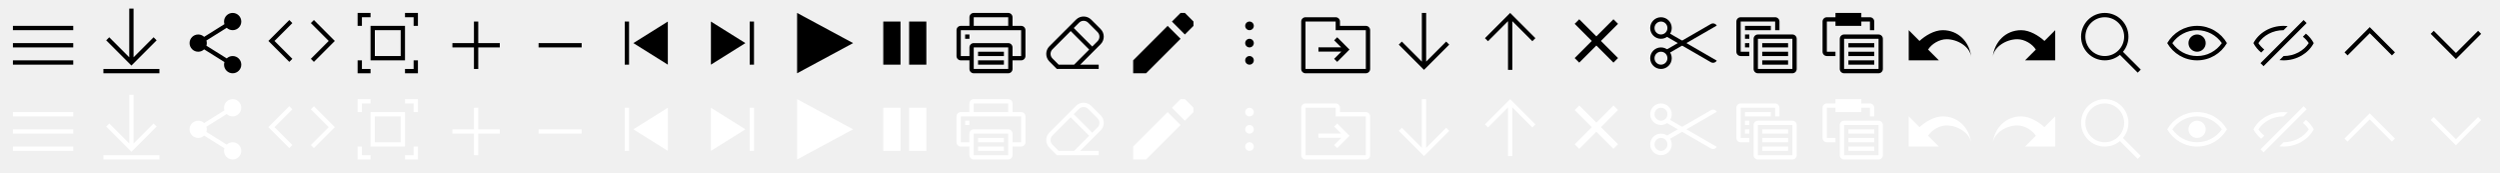
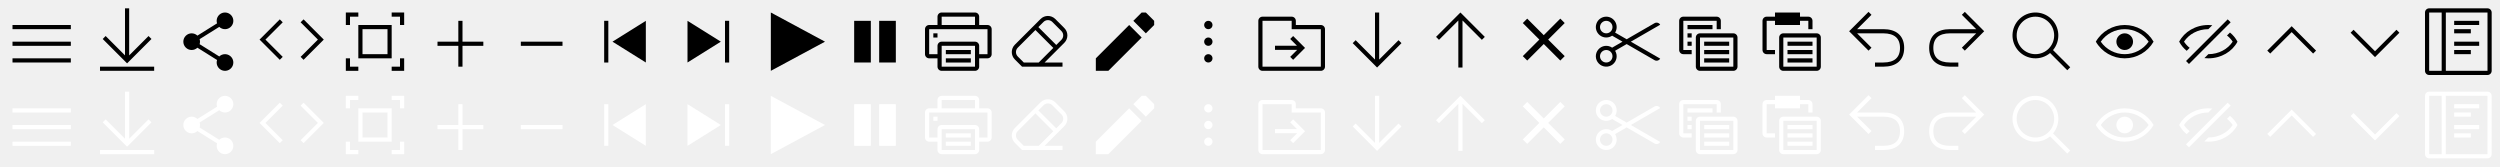
- <svg xmlns="http://www.w3.org/2000/svg" width="580" height="40" viewBox="0 0 580 40" fill="none">
-   <g id="icon-menu-sprite Embedded Viewer">
-     <g id="view-settings">
-       <path id="Vector" d="M17 26H3V27H17V26Z" fill="white" />
-       <path id="Vector_2" d="M17 30H3V31H17V30Z" fill="white" />
-       <path id="Vector_3" d="M17 34H3V35H17V34Z" fill="white" />
-     </g>
-     <g id="download">
-       <path id="Union" fill-rule="evenodd" clip-rule="evenodd" d="M31 22H30V33.293L25.354 28.646L24.646 29.354L30.146 34.854L30.5 35.207L30.854 34.854L36.354 29.354L35.647 28.646L31 33.293V22Z" fill="white" />
-       <rect id="Rectangle 88" x="24" y="36" width="13" height="1" fill="white" />
-     </g>
-     <g id="share">
-       <path id="share_2" d="M56 25C56 26.105 55.105 27 54 27C53.466 27 52.981 26.791 52.623 26.45L47.908 29.397C47.968 29.587 48 29.79 48 30C48 30.21 47.968 30.413 47.908 30.603L52.623 33.55C52.981 33.209 53.466 33 54 33C55.105 33 56 33.895 56 35C56 36.105 55.105 37 54 37C52.895 37 52 36.105 52 35C52 34.79 52.032 34.587 52.092 34.397L47.377 31.45C47.019 31.791 46.534 32 46 32C44.895 32 44 31.105 44 30C44 28.895 44.895 28 46 28C46.534 28 47.019 28.209 47.377 28.55L52.092 25.603C52.032 25.413 52 25.21 52 25C52 23.895 52.895 23 54 23C55.105 23 56 23.895 56 25Z" fill="white" />
-     </g>
-     <g id="embed ">
-       <g id="embed _2">
-         <path d="M67.854 25.354L67.147 24.646L62.293 29.5L67.147 34.354L67.854 33.647L63.707 29.5L67.854 25.354Z" fill="white" />
-         <path d="M72.147 25.354L72.854 24.646L77.707 29.5L72.854 34.354L72.147 33.647L76.293 29.5L72.147 25.354Z" fill="white" />
-       </g>
-     </g>
-     <g id="full-screen">
-       <path id="Rectangle 81 (Stroke)" fill-rule="evenodd" clip-rule="evenodd" d="M93 27H87V33H93V27ZM86 26V34H94V26H86Z" fill="white" />
-       <path id="Subtract" fill-rule="evenodd" clip-rule="evenodd" d="M86 23H83V26H84V24H86V23Z" fill="white" />
-       <path id="Subtract_2" fill-rule="evenodd" clip-rule="evenodd" d="M97 26L97 23L94 23L94 24L96 24L96 26L97 26Z" fill="white" />
-       <path id="Subtract_3" fill-rule="evenodd" clip-rule="evenodd" d="M94 37L97 37L97 34L96 34L96 36L94 36L94 37Z" fill="white" />
-       <path id="Subtract_4" fill-rule="evenodd" clip-rule="evenodd" d="M83 34L83 37L86 37L86 36L84 36L84 34L83 34Z" fill="white" />
-     </g>
-     <g id="zoom-in">
-       <path id="Union_2" fill-rule="evenodd" clip-rule="evenodd" d="M111 25H110V30H105V31H110V36H111V31H116V30H111V25Z" fill="white" />
-     </g>
-     <g id="zoom-out">
-       <rect id="Rectangle 44.8" x="135" y="30" width="1" height="10" transform="rotate(90 135 30)" fill="white" />
-     </g>
-     <g id="scroll-to-first-sheet">
-       <path id="Vector 13 (Stroke)" fill-rule="evenodd" clip-rule="evenodd" d="M155 25L147 30L155 35V25Z" fill="white" />
-       <path id="Rectangle 225" d="M145 25H146V35H145V25Z" fill="white" />
-     </g>
-     <g id="scroll-to-last-sheet">
-       <path id="Vector 13 (Stroke)_2" fill-rule="evenodd" clip-rule="evenodd" d="M165 35L173 30L165 25V35Z" fill="white" />
-       <path id="Rectangle 225 (Stroke)" fill-rule="evenodd" clip-rule="evenodd" d="M174 35H175V25H174V35Z" fill="white" />
-     </g>
-     <g id="play">
-       <path id="Vector 8 (Stroke)" fill-rule="evenodd" clip-rule="evenodd" d="M185 23L198 30L185 37V23Z" fill="white" />
-     </g>
-     <g id="pause">
-       <path id="Rectangle 81 (Stroke)_2" fill-rule="evenodd" clip-rule="evenodd" d="M205 25V35H209V25H205Z" fill="white" />
-       <path id="Rectangle 81.1 (Stroke)" fill-rule="evenodd" clip-rule="evenodd" d="M211 25V35H215V25H211Z" fill="white" />
-     </g>
-     <g id=" print">
-       <path id="Union_3" fill-rule="evenodd" clip-rule="evenodd" d="M226 24H234V26H226V24ZM225 26V24C225 23.448 225.448 23 226 23H234C234.552 23 235 23.448 235 24V26H237C237.552 26 238 26.448 238 27V33C238 33.552 237.552 34 237 34H235V36C235 36.552 234.552 37 234 37H226C225.448 37 225 36.552 225 36V34H223C222.448 34 222 33.552 222 33V27C222 26.448 222.448 26 223 26H225ZM225 33V31C225 30.448 225.448 30 226 30H234C234.552 30 235 30.448 235 31V33H237V27H234H226H223V33H225ZM225 28H224V29H225V28ZM234 31H226V36H234V31ZM227 32H233V33H227V32ZM233 34H227V35H233V34Z" fill="white" />
-     </g>
-     <g id="clear-style">
-       <path id="Union_4" fill-rule="evenodd" clip-rule="evenodd" d="M253.268 24.561C252.291 23.584 250.708 23.584 249.732 24.561L243.561 30.732C242.584 31.709 242.584 33.292 243.561 34.268L245.146 35.854L245.293 36L245.5 36H249.5L249.707 36L255 36V35H250.707L255.439 30.268C256.416 29.292 256.416 27.709 255.439 26.732L253.268 24.561ZM249.293 35L252.793 31.5L248.5 27.207L244.268 31.439C243.682 32.025 243.682 32.975 244.268 33.561L245.707 35L249.293 35ZM249.207 26.5L253.5 30.793L254.732 29.561C255.318 28.975 255.318 28.025 254.732 27.439L252.561 25.268C251.975 24.682 251.025 24.682 250.439 25.268L249.207 26.5Z" fill="white" />
-     </g>
-     <g id="view-settings_2">
-       <path id="Vector_4" d="M17 6H3V7H17V6Z" fill="black" />
-       <path id="Vector_5" d="M17 10H3V11H17V10Z" fill="black" />
-       <path id="Vector_6" d="M17 14H3V15H17V14Z" fill="black" />
-     </g>
-     <g id="download_2">
-       <path id="Union_5" fill-rule="evenodd" clip-rule="evenodd" d="M31 2H30V13.293L25.354 8.646L24.646 9.354L30.146 14.854L30.5 15.207L30.854 14.854L36.354 9.354L35.647 8.646L31 13.293V2Z" fill="black" />
-       <rect id="Rectangle 88_2" x="24" y="16" width="13" height="1" fill="black" />
-     </g>
-     <g id="share_3">
-       <path id="share_4" d="M56 5C56 6.105 55.105 7 54 7C53.466 7 52.981 6.791 52.623 6.45L47.908 9.397C47.968 9.588 48 9.79 48 10C48 10.21 47.968 10.412 47.908 10.603L52.623 13.55C52.981 13.209 53.466 13 54 13C55.105 13 56 13.895 56 15C56 16.105 55.105 17 54 17C52.895 17 52 16.105 52 15C52 14.79 52.032 14.588 52.092 14.397L47.377 11.45C47.019 11.791 46.534 12 46 12C44.895 12 44 11.105 44 10C44 8.895 44.895 8 46 8C46.534 8 47.019 8.209 47.377 8.55L52.092 5.603C52.032 5.412 52 5.21 52 5C52 3.895 52.895 3 54 3C55.105 3 56 3.895 56 5Z" fill="black" />
-     </g>
-     <g id="embed _3">
-       <g id="embed _4">
-         <path d="M67.854 5.354L67.147 4.646L62.293 9.5L67.147 14.354L67.854 13.646L63.707 9.5L67.854 5.354Z" fill="black" />
-         <path d="M72.147 5.354L72.854 4.646L77.707 9.5L72.854 14.354L72.147 13.646L76.293 9.5L72.147 5.354Z" fill="black" />
-       </g>
-     </g>
-     <g id="full-screen_2">
-       <path id="Rectangle 81 (Stroke)_3" fill-rule="evenodd" clip-rule="evenodd" d="M93 7H87V13H93V7ZM86 6V14H94V6H86Z" fill="black" />
-       <path id="Subtract_5" fill-rule="evenodd" clip-rule="evenodd" d="M86 3H83V6H84V4H86V3Z" fill="black" />
-       <path id="Subtract_6" fill-rule="evenodd" clip-rule="evenodd" d="M97 6L97 3L94 3L94 4L96 4L96 6L97 6Z" fill="black" />
-       <path id="Subtract_7" fill-rule="evenodd" clip-rule="evenodd" d="M94 17L97 17L97 14L96 14L96 16L94 16L94 17Z" fill="black" />
-       <path id="Subtract_8" fill-rule="evenodd" clip-rule="evenodd" d="M83 14L83 17L86 17L86 16L84 16L84 14L83 14Z" fill="black" />
-     </g>
-     <g id="zoom-in_2">
-       <path id="Union_6" fill-rule="evenodd" clip-rule="evenodd" d="M111 5H110V10H105V11H110V16H111V11H116V10H111V5Z" fill="black" />
-     </g>
-     <g id="zoom-out_2">
-       <rect id="Rectangle 44.8_2" x="135" y="10" width="1" height="10" transform="rotate(90 135 10)" fill="black" />
-     </g>
-     <g id="scroll-to-first-sheet_2">
-       <path id="Vector 13 (Stroke)_3" fill-rule="evenodd" clip-rule="evenodd" d="M155 5L147 10L155 15V5Z" fill="black" />
-       <path id="Rectangle 225_2" d="M145 5H146V15H145V5Z" fill="black" />
-     </g>
-     <g id="scroll-to-last-sheet_2">
-       <path id="Vector 13 (Stroke)_4" fill-rule="evenodd" clip-rule="evenodd" d="M165 15L173 10L165 5V15Z" fill="black" />
-       <path id="Rectangle 225 (Stroke)_2" fill-rule="evenodd" clip-rule="evenodd" d="M174 15H175V5H174V15Z" fill="black" />
-     </g>
-     <g id="play_2">
-       <path id="Vector 8 (Stroke)_2" fill-rule="evenodd" clip-rule="evenodd" d="M185 3L198 10L185 17V3Z" fill="black" />
-     </g>
-     <g id="pause_2">
-       <path id="Rectangle 81 (Stroke)_4" fill-rule="evenodd" clip-rule="evenodd" d="M205 5V15H209V5H205Z" fill="black" />
-       <path id="Rectangle 81.1 (Stroke)_2" fill-rule="evenodd" clip-rule="evenodd" d="M211 5V15H215V5H211Z" fill="black" />
-     </g>
-     <g id=" print_2">
-       <path id="Union_7" fill-rule="evenodd" clip-rule="evenodd" d="M226 4H234V6H226V4ZM225 6V4C225 3.448 225.448 3 226 3H234C234.552 3 235 3.448 235 4V6H237C237.552 6 238 6.448 238 7V13C238 13.552 237.552 14 237 14H235V16C235 16.552 234.552 17 234 17H226C225.448 17 225 16.552 225 16V14H223C222.448 14 222 13.552 222 13V7C222 6.448 222.448 6 223 6H225ZM225 13V11C225 10.448 225.448 10 226 10H234C234.552 10 235 10.448 235 11V13H237V7H234H226H223V13H225ZM225 8H224V9H225V8ZM234 11H226V16H234V11ZM227 12H233V13H227V12ZM233 14H227V15H233V14Z" fill="black" />
-     </g>
-     <g id="clear-style_2">
-       <path id="Union_8" fill-rule="evenodd" clip-rule="evenodd" d="M253.268 4.561C252.291 3.585 250.708 3.585 249.732 4.561L243.561 10.732C242.584 11.709 242.584 13.292 243.561 14.268L245.146 15.854L245.293 16L245.5 16H249.5L249.707 16L255 16V15H250.707L255.439 10.268C256.416 9.292 256.416 7.709 255.439 6.732L253.268 4.561ZM249.293 15L252.793 11.5L248.5 7.207L244.268 11.44C243.682 12.025 243.682 12.975 244.268 13.561L245.707 15L249.293 15ZM249.207 6.5L253.5 10.793L254.732 9.561C255.318 8.975 255.318 8.025 254.732 7.44L252.561 5.268C251.975 4.682 251.025 4.682 250.439 5.268L249.207 6.5Z" fill="black" />
-     </g>
-     <g id="edit">
-       <path id="Vector_7" d="M263 34V37H266L274 29L271 26L263 34Z" fill="white" />
-       <path id="Vector 2" d="M275 28L272 25L274 23H275L277 25V26L275 28Z" fill="white" />
-     </g>
-     <g id="more-vertical">
-       <circle id="Ellipse" cx="290" cy="26" r="1" transform="rotate(90 290 26)" fill="white" />
-       <circle id="Ellipse_2" cx="290" cy="30" r="1" transform="rotate(90 290 30)" fill="white" />
-       <circle id="Ellipse_3" cx="290" cy="34" r="1" transform="rotate(90 290 34)" fill="white" />
-     </g>
-     <g id="go-to-location">
-       <path id="Vector_8" d="M317 26H311V25C311 24.45 310.55 24 310 24H303C302.45 24 302 24.45 302 25V36C302 36.55 302.45 37 303 37H317C317.55 37 318 36.55 318 36V27C318 26.45 317.55 26 317 26ZM317 36H303V25H310V27H317V36Z" fill="white" />
-       <path id="Union_9" fill-rule="evenodd" clip-rule="evenodd" d="M309.646 33.647L310.354 34.354L313.207 31.5L310.354 28.646L309.646 29.354L311.268 30.975H306V31.975H311.318L309.646 33.647Z" fill="white" />
-     </g>
-     <g id="arrow-down">
-       <path id="Union_10" fill-rule="evenodd" clip-rule="evenodd" d="M331 23H330V34.293L325.354 29.646L324.646 30.354L330.146 35.854L330.5 36.207L330.854 35.854L336.354 30.354L335.646 29.646L331 34.293V23Z" fill="white" />
-     </g>
-     <g id="edit_2">
-       <path id="Vector_9" d="M263 14V17H266L274 9L271 6L263 14Z" fill="black" />
-       <path id="Vector 2_2" d="M275 8L272 5L274 3H275L277 5V6L275 8Z" fill="black" />
-     </g>
-     <g id="more-vertical_2">
-       <circle id="Ellipse_4" cx="290" cy="6" r="1" transform="rotate(90 290 6)" fill="black" />
-       <circle id="Ellipse_5" cx="290" cy="10" r="1" transform="rotate(90 290 10)" fill="black" />
-       <circle id="Ellipse_6" cx="290" cy="14" r="1" transform="rotate(90 290 14)" fill="black" />
-     </g>
-     <g id="go-to-location_2">
-       <path id="Vector_10" d="M317 6H311V5C311 4.45 310.55 4 310 4H303C302.45 4 302 4.45 302 5V16C302 16.55 302.45 17 303 17H317C317.55 17 318 16.55 318 16V7C318 6.45 317.55 6 317 6ZM317 16H303V5H310V7H317V16Z" fill="black" />
-       <path id="Union_11" fill-rule="evenodd" clip-rule="evenodd" d="M309.646 13.646L310.354 14.354L313.207 11.5L310.354 8.646L309.646 9.354L311.268 10.975H306V11.975H311.318L309.646 13.646Z" fill="black" />
-     </g>
-     <g id="arrow-down_2">
-       <path id="Union_12" fill-rule="evenodd" clip-rule="evenodd" d="M331 3H330V14.293L325.354 9.646L324.646 10.354L330.146 15.854L330.5 16.207L330.854 15.854L336.354 10.354L335.646 9.646L331 14.293V3Z" fill="black" />
-     </g>
-     <g id="arrow-up">
-       <path id="Union_13" fill-rule="evenodd" clip-rule="evenodd" d="M350 36.207L351 36.207L351 24.914L355.646 29.561L356.354 28.854L350.854 23.354L350.5 23L350.146 23.354L344.646 28.854L345.354 29.561L350 24.914L350 36.207Z" fill="white" />
-     </g>
-     <g id="arrow-up_2">
-       <path id="Union_14" fill-rule="evenodd" clip-rule="evenodd" d="M350 16.207L351 16.207L351 4.914L355.646 9.561L356.354 8.853L350.854 3.353L350.5 3L350.146 3.353L344.646 8.853L345.354 9.561L350 4.914L350 16.207Z" fill="black" />
-     </g>
-     <g id="close">
-       <path id="Vector 73" d="M366 25L375 34M375 25L366 34" stroke="white" stroke-width="1.5" />
-     </g>
-     <g id="close_2">
-       <path id="Vector 73_2" d="M366 5L375 14M375 5L366 14" stroke="black" stroke-width="1.5" />
-     </g>
-     <g id="сut">
-       <circle id="Ellipse 103" cx="385.5" cy="13.5" r="2" stroke="black" />
-       <circle id="Ellipse 104" cx="385.5" cy="6.5" r="2" stroke="black" />
-       <path id="Rectangle 1552" d="M387.188 7.567L398.446 14.067V14.067C398.17 14.545 397.559 14.709 397.08 14.433L386.688 8.433L387.188 7.567Z" fill="black" />
-       <path id="Rectangle 1553" d="M386.688 11.567L397.08 5.567C397.558 5.291 398.17 5.455 398.446 5.933V5.933L387.188 12.433L386.688 11.567Z" fill="black" />
-     </g>
-     <g id="сut_2">
-       <circle id="Ellipse 103_2" cx="385.5" cy="33.5" r="2" stroke="white" />
-       <circle id="Ellipse 104_2" cx="385.5" cy="26.5" r="2" stroke="white" />
-       <path id="Rectangle 1552_2" d="M387.188 27.567L398.446 34.067V34.067C398.17 34.545 397.559 34.709 397.08 34.433L386.688 28.433L387.188 27.567Z" fill="white" />
-       <path id="Rectangle 1553_2" d="M386.688 31.567L397.08 25.567C397.558 25.291 398.17 25.455 398.446 25.933V25.933L387.188 32.433L386.688 31.567Z" fill="white" />
-     </g>
-     <g id="copy">
-       <path id="Union_27" fill-rule="evenodd" clip-rule="evenodd" d="M404 5H412V7H413V5C413 4.448 412.552 4 412 4H404C403.448 4 403 4.448 403 5V12C403 12.552 403.448 13 404 13H406V12H404V5ZM411 6H405V7H411V6ZM408 9V16H416V9H408ZM408 8C407.448 8 407 8.448 407 9V16C407 16.552 407.448 17 408 17H416C416.552 17 417 16.552 417 16V9C417 8.448 416.552 8 416 8H408ZM406 8H405V9H406V8ZM405 10H406V11H405V10ZM415 11V10H409V11H415ZM415 12V13H409V12H415ZM415 15V14H409V15H415Z" fill="black" />
-     </g>
-     <g id="copy_2">
-       <path id="Union_28" fill-rule="evenodd" clip-rule="evenodd" d="M404 25H412V27H413V25C413 24.448 412.552 24 412 24H404C403.448 24 403 24.448 403 25V32C403 32.552 403.448 33 404 33H406V32H404V25ZM411 26H405V27H411V26ZM408 29V36H416V29H408ZM408 28C407.448 28 407 28.448 407 29V36C407 36.552 407.448 37 408 37H416C416.552 37 417 36.552 417 36V29C417 28.448 416.552 28 416 28H408ZM406 28H405V29H406V28ZM405 30H406V31H405V30ZM415 31V30H409V31H415ZM415 32V33H409V32H415ZM415 35V34H409V35H415Z" fill="white" />
-     </g>
-     <g id="paste">
-       <path id="Union_29" fill-rule="evenodd" clip-rule="evenodd" d="M426 3H432V4H434C434.552 4 435 4.448 435 5V7H434V5H432V6H426V5H424V12H426V13H424C423.448 13 423 12.552 423 12V5C423 4.448 423.448 4 424 4H426V3ZM436 16V9H428V16H436ZM428 8C427.448 8 427 8.448 427 9V16C427 16.552 427.448 17 428 17H436C436.552 17 437 16.552 437 16V9C437 8.448 436.552 8 436 8H428ZM429 11V10H435V11H429ZM435 12H429V13H435V12ZM429 15V14H435V15H429Z" fill="black" />
-     </g>
-     <g id="paste_2">
-       <path id="Union_30" fill-rule="evenodd" clip-rule="evenodd" d="M426 23H432V24H434C434.552 24 435 24.448 435 25V27H434V25H432V26H426V25H424V32H426V33H424C423.448 33 423 32.552 423 32V25C423 24.448 423.448 24 424 24H426V23ZM436 36V29H428V36H436ZM428 28C427.448 28 427 28.448 427 29V36C427 36.552 427.448 37 428 37H436C436.552 37 437 36.552 437 36V29C437 28.448 436.552 28 436 28H428ZM429 31V30H435V31H429ZM435 32H429V33H435V32ZM429 35V34H435V35H429Z" fill="white" />
-     </g>
-     <g id="redo">
-       <path id="Vector" d="M469.1 7C471.1 7 473.2 8.3 474.5 9.5L477 7V14H470L472.5 11.5C471.7 10.2 469.9 9.1 468.2 9.1C465.7 9.1 462.8 10.8 462.5 13.2C462.9 9.7 465.5 7 469.1 7Z" fill="black" />
-     </g>
-     <g id="redo_2">
-       <path id="Vector_2" d="M469.1 27C471.1 27 473.2 28.3 474.5 29.5L477 27V34H470L472.5 31.5C471.7 30.2 469.9 29.1 468.2 29.1C465.7 29.1 462.8 30.8 462.5 33.2C462.9 29.7 465.5 27 469.1 27Z" fill="white" />
-     </g>
-     <g id="undo">
-       <path id="Vector_3" d="M450.9 7C448.9 7 446.8 8.3 445.5 9.5L443 7V14H450L447.5 11.5C448.3 10.2 450.1 9.1 451.8 9.1C454.3 9.1 457.2 10.8 457.5 13.2C457.1 9.7 454.5 7 450.9 7Z" fill="black" />
-     </g>
-     <g id="undo_2">
-       <path id="Vector_4" d="M450.9 27C448.9 27 446.8 28.3 445.5 29.5L443 27V34H450L447.5 31.5C448.3 30.2 450.1 29.1 451.8 29.1C454.3 29.1 457.2 30.8 457.5 33.2C457.1 29.7 454.5 27 450.9 27Z" fill="white" />
-     </g>
-     <g id="search">
-       <path id="Union_31" fill-rule="evenodd" clip-rule="evenodd" d="M493 8.5C493 10.985 490.985 13 488.5 13C486.015 13 484 10.985 484 8.5C484 6.015 486.015 4 488.5 4C490.985 4 493 6.015 493 8.5ZM492.02 12.727C491.066 13.522 489.839 14 488.5 14C485.462 14 483 11.538 483 8.5C483 5.462 485.462 3 488.5 3C491.538 3 494 5.462 494 8.5C494 9.839 493.522 11.066 492.727 12.02L496.854 16.146L496.146 16.854L492.02 12.727Z" fill="black" />
-     </g>
-     <g id="search_2">
-       <path id="Union_32" fill-rule="evenodd" clip-rule="evenodd" d="M493 28.5C493 30.985 490.985 33 488.5 33C486.015 33 484 30.985 484 28.5C484 26.015 486.015 24 488.5 24C490.985 24 493 26.015 493 28.5ZM492.02 32.727C491.066 33.522 489.839 34 488.5 34C485.462 34 483 31.538 483 28.5C483 25.462 485.462 23 488.5 23C491.538 23 494 25.462 494 28.5C494 29.839 493.522 31.066 492.727 32.02L496.854 36.147L496.146 36.854L492.02 32.727Z" fill="white" />
-     </g>
-     <g id="btn-sheet-view">
-       <path id="Union_33" fill-rule="evenodd" clip-rule="evenodd" d="M509.93 13C507.552 13 505.45 11.815 504.184 10C505.45 8.185 507.552 7 509.93 7C512.307 7 514.409 8.185 515.675 10C514.409 11.815 512.307 13 509.93 13ZM509.93 6C512.891 6 515.476 7.609 516.859 10C515.476 12.391 512.891 14 509.93 14C506.969 14 504.383 12.391 503 10C504.383 7.609 506.969 6 509.93 6ZM509.93 12C511.034 12 511.93 11.105 511.93 10C511.93 8.895 511.034 8 509.93 8C508.825 8 507.93 8.895 507.93 10C507.93 11.105 508.825 12 509.93 12Z" fill="black" />
-     </g>
-     <g id="btn-sheet-view_2">
-       <path id="Union_34" fill-rule="evenodd" clip-rule="evenodd" d="M509.93 33C507.552 33 505.45 31.815 504.184 30C505.45 28.185 507.552 27 509.93 27C512.307 27 514.409 28.185 515.675 30C514.409 31.815 512.307 33 509.93 33ZM509.93 26C512.891 26 515.476 27.609 516.859 30C515.476 32.391 512.891 34 509.93 34C506.969 34 504.383 32.391 503 30C504.383 27.609 506.969 26 509.93 26ZM509.93 32C511.034 32 511.93 31.105 511.93 30C511.93 28.895 511.034 28 509.93 28C508.825 28 507.93 28.895 507.93 30C507.93 31.105 508.825 32 509.93 32Z" fill="white" />
-     </g>
-     <g id="hide-password">
-       <path id="Subtract" fill-rule="evenodd" clip-rule="evenodd" d="M530.948 6.052C530.638 6.018 530.321 6 530 6C526.91 6 524.243 7.635 523 10C523.439 10.836 524.056 11.58 524.807 12.194L525.518 11.482C524.979 11.055 524.519 10.554 524.158 10C525.311 8.231 527.473 7 530 7C530 7 530 7 530 7L530.948 6.052ZM530 13C532.527 13 534.689 11.769 535.842 10C535.481 9.446 535.021 8.945 534.482 8.518L535.194 7.807C535.944 8.42 536.561 9.165 537 10C535.757 12.365 533.09 14 530 14C529.679 14 529.363 13.982 529.052 13.948L530 13Z" fill="black" />
-       <path id="Vector 169" d="M525 15L535 5" stroke="black" />
-     </g>
-     <g id="hide-password_2">
-       <path id="Subtract_2" fill-rule="evenodd" clip-rule="evenodd" d="M530.948 26.052C530.638 26.018 530.321 26 530 26C526.91 26 524.243 27.635 523 30C523.439 30.836 524.056 31.58 524.807 32.194L525.518 31.482C524.979 31.055 524.519 30.554 524.158 30C525.311 28.231 527.473 27 530 27C530 27 530 27 530 27L530.948 26.052ZM530 33C532.527 33 534.689 31.769 535.842 30C535.481 29.446 535.021 28.945 534.482 28.518L535.194 27.807C535.944 28.42 536.561 29.165 537 30C535.757 32.365 533.09 34 530 34C529.679 34 529.363 33.982 529.052 33.948L530 33Z" fill="white" />
-       <path id="Vector 169_2" d="M525 35L535 25" stroke="white" />
-     </g>
-     <g id="arrow-up">
-       <path id="Union_4" fill-rule="evenodd" clip-rule="evenodd" d="M550 6.293L550.354 6.647L555.854 12.146L555.146 12.854L550 7.707L544.854 12.854L544.146 12.146L549.646 6.647L550 6.293Z" fill="black" />
-     </g>
-     <g id="arrow-up_2">
-       <path id="Union_3" fill-rule="evenodd" clip-rule="evenodd" d="M550 26.293L550.354 26.646L555.854 32.147L555.146 32.854L550 27.707L544.854 32.854L544.146 32.147L549.646 26.646L550 26.293Z" fill="white" />
-     </g>
-     <g id="arrow-down">
-       <path id="Union_2" fill-rule="evenodd" clip-rule="evenodd" d="M570 13.707L570.354 13.354L575.854 7.854L575.146 7.146L570 12.293L564.854 7.146L564.146 7.854L569.646 13.354L570 13.707Z" fill="black" />
-     </g>
-     <g id="arrow-down_2">
-       <path id="Union" fill-rule="evenodd" clip-rule="evenodd" d="M570 33.707L570.354 33.354L575.854 27.854L575.146 27.146L570 32.293L564.854 27.146L564.146 27.854L569.646 33.354L570 33.707Z" fill="white" />
-     </g>
+ <svg xmlns="http://www.w3.org/2000/svg" width="600" height="40" viewBox="0 0 600 40" fill="none">
+   <g id="menu-dark">
+     <path d="M17 6H3v1h14zm0 4H3v1h14zM3 14h14v1H3z" fill="#000" />
+   </g>
+   <g id="menu-light">
+     <path d="M17 26H3v1h14zm0 4H3v1h14zM3 34h14v1H3z" fill="#fff" />
+   </g>
+   <g id="download-dark">
+     <path d="M30 2h1v11.293l4.647-4.647.707.708-5.854 5.853-5.853-5.853.707-.708L30 13.293zm-6 14h13v1H24z" fill="#000" />
+   </g>
+   <g id="download-light">
+     <path d="M30 22h1v11.293l4.647-4.646.707.707-5.854 5.853-5.853-5.853.707-.707L30 33.293zm-6 14h13v1H24z" fill="#fff" />
+   </g>
+   <g id="share-dark">
+     <path d="M56 5a2 2 0 0 1-3.377 1.45l-4.715 2.947a2 2 0 0 1 0 1.206l4.715 2.947a2 2 0 1 1-.53.848l-4.716-2.948a2 2 0 1 1 0-2.9l4.715-2.947A2 2 0 1 1 56 5" fill="#000" />
+   </g>
+   <g id="share-light">
+     <path d="M56 25a2 2 0 0 1-3.377 1.45l-4.715 2.947a2 2 0 0 1 0 1.206l4.715 2.947a2 2 0 1 1-.53.848l-4.716-2.948a2 2 0 1 1 0-2.9l4.715-2.947A2 2 0 1 1 56 25" fill="#fff" />
+   </g>
+   <g id="embed-dark">
+     <path d="m67.147 4.646.707.708L63.707 9.5l4.147 4.147-.707.707L62.293 9.5zm5.707 0-.707.708L76.293 9.5l-4.147 4.147.708.707L77.707 9.5z" fill="#000" />
+   </g>
+   <g id="embed-light">
+     <path d="m67.147 24.647.707.707-4.147 4.146 4.147 4.147-.707.707-4.854-4.854zm5.707 0-.707.707 4.146 4.146-4.147 4.147.708.707 4.853-4.854z" fill="#fff" />
+   </g>
+   <g id="full-screen-dark">
+     <path d="M86 3h-3v3h1V4h2zm0 3v8h8V6zm7 1v6h-6V7zm4-4v3h-1V4h-2V3zm-3 14h3v-3h-1v2h-2zm-11 0v-3h1v2h2v1z" fill="#000" />
+   </g>
+   <g id="full-screen-light">
+     <path d="M86 23h-3v3h1v-2h2zm0 3v8h8v-8zm7 1v6h-6v-6zm4-4v3h-1v-2h-2v-1zm-3 14h3v-3h-1v2h-2zm-11 0v-3h1v2h2v1z" fill="#fff" />
+   </g>
+   <g id="zoom-in-dark">
+     <path d="M111 5h-1v5h-5v1h5v5h1v-5h5v-1h-5z" fill="#000" />
+   </g>
+   <g id="zoom-in-light">
+     <path d="M111 25h-1v5h-5v1h5v5h1v-5h5v-1h-5z" fill="#fff" />
+   </g>
+   <g id="zoom-out-dark">
+     <path d="M135 11v-1h-10v1z" fill="#000" />
+   </g>
+   <g id="zoom-out-light">
+     <path d="M135 31v-1h-10v1z" fill="#fff" />
+   </g>
+   <g id="go-to-first-dark">
+     <path d="M146 5h-1v10h1zm1 5 8-5v10z" fill="#000" />
+   </g>
+   <g id="go-to-first-light">
+     <path d="M146 25h-1v10h1zm1 5 8-5v10z" fill="#fff" />
+   </g>
+   <g id="go-to-last-dark">
+     <path d="m173 10-8 5V5zm2 5h-1V5h1z" fill="#000" />
+   </g>
+   <g id="go-to-last-light">
+     <path d="m173 30-8 5V25zm2 5h-1V25h1z" fill="#fff" />
+   </g>
+   <g id="play-dark">
+     <path d="m185 3 13 7-13 7z" fill="#000" />
+   </g>
+   <g id="play-light">
+     <path d="m185 23 13 7-13 7z" fill="#fff" />
+   </g>
+   <g id="pause-dark">
+     <path d="M205 15V5h4v10zm6 0V5h4v10z" fill="#000" />
+   </g>
+   <g id="pause-light">
+     <path d="M205 35V25h4v10zm6 0V25h4v10z" fill="#fff" />
+   </g>
+   <g id="print-dark">
+     <path d="M226 4v2h8V4zm-1 2V4a1 1 0 0 1 1-1h8a1 1 0 0 1 1 1v2h2a1 1 0 0 1 1 1v6a1 1 0 0 1-1 1h-2v2a1 1 0 0 1-1 1h-8a1 1 0 0 1-1-1v-2h-2a1 1 0 0 1-1-1V7a1 1 0 0 1 1-1zm0 7v-2a1 1 0 0 1 1-1h8a1 1 0 0 1 1 1v2h2V7h-14v6zm0-5h-1v1h1zm9 3h-8v5h8zm-7 1h6v1h-6zm6 2h-6v1h6z" fill="#000" />
+   </g>
+   <g id="print-light">
+     <path d="M226 24v2h8v-2zm-1 2v-2a1 1 0 0 1 1-1h8a1 1 0 0 1 1 1v2h2a1 1 0 0 1 1 1v6a1 1 0 0 1-1 1h-2v2a1 1 0 0 1-1 1h-8a1 1 0 0 1-1-1v-2h-2a1 1 0 0 1-1-1v-6a1 1 0 0 1 1-1zm0 7v-2a1 1 0 0 1 1-1h8a1 1 0 0 1 1 1v2h2v-6h-14v6zm0-5h-1v1h1zm9 3h-8v5h8zm-7 1h6v1h-6zm6 2h-6v1h6z" fill="#fff" />
+   </g>
+   <g id="clear-style-dark">
+     <path d="M253.268 4.56a2.5 2.5 0 0 0-3.536 0l-6.171 6.172a2.5 2.5 0 0 0 0 3.536l1.585 1.585.147.147H255v-1h-4.293l4.732-4.732a2.5 2.5 0 0 0 0-3.536zM249.293 15h-3.586l-1.439-1.44a1.5 1.5 0 0 1 0-2.121l4.232-4.232 4.293 4.293zm-.086-8.5 1.232-1.233a1.5 1.5 0 0 1 2.122 0l2.171 2.172a1.5 1.5 0 0 1 0 2.121l-1.232 1.233z" fill="#000" />
+   </g>
+   <g id="clear-style-light">
+     <path d="M253.268 24.56a2.5 2.5 0 0 0-3.536 0l-6.171 6.172a2.5 2.5 0 0 0 0 3.535l1.585 1.586.147.147H255v-1h-4.293l4.732-4.733a2.5 2.5 0 0 0 0-3.535zM249.293 35h-3.586l-1.439-1.44a1.5 1.5 0 0 1 0-2.121l4.232-4.232 4.293 4.293zm-.086-8.5 1.232-1.233a1.5 1.5 0 0 1 2.122 0l2.171 2.172a1.5 1.5 0 0 1 0 2.121l-1.232 1.233z" fill="#fff" />
+   </g>
+   <g id="edit-dark">
+     <path d="m272 5 3 3 2-2V5l-2-2h-1zm-9 12v-3l8-8 3 3-8 8z" fill="#000" />
+   </g>
+   <g id="edit-light">
+     <path d="m272 25 3 3 2-2v-1l-2-2h-1zm-9 12v-3l8-8 3 3-8 8z" fill="#fff" />
+   </g>
+   <g id="more-vertical-dark">
+     <path d="M289 6a1 1 0 1 0 2 0 1 1 0 0 0-2 0m0 4a1 1 0 1 0 2 0 1 1 0 0 0-2 0m1 5a1 1 0 1 1 0-2 1 1 0 0 1 0 2" fill="#000" />
+   </g>
+   <g id="more-vertical-light">
+     <path d="M289 26a1 1 0 1 0 2 0 1 1 0 0 0-2 0m0 4a1 1 0 1 0 2 0 1 1 0 0 0-2 0m1 5a1 1 0 1 1 0-2 1 1 0 0 1 0 2" fill="#fff" />
+   </g>
+   <g id="go-to-location-dark">
+     <path d="m313.207 11.5-2.853 2.854-.708-.707 1.672-1.672H306v-1h5.268l-1.622-1.621.708-.708z" fill="#000" />
+     <path d="M311 6h6c.55 0 1 .45 1 1v9c0 .55-.45 1-1 1h-14c-.55 0-1-.45-1-1V5c0-.55.45-1 1-1h7c.55 0 1 .45 1 1zm-8-1v11h14V7h-7V5z" fill="#000" />
+   </g>
+   <g id="go-to-location-light">
+     <path d="m313.207 31.5-2.853 2.854-.708-.707 1.672-1.672H306v-1h5.268l-1.622-1.621.708-.707z" fill="#fff" />
+     <path d="M311 26h6c.55 0 1 .45 1 1v9c0 .55-.45 1-1 1h-14c-.55 0-1-.45-1-1V25c0-.55.45-1 1-1h7c.55 0 1 .45 1 1zm-8-1v11h14v-9h-7v-2z" fill="#fff" />
+   </g>
+   <g id="arrow-down-dark">
+     <path d="M331 3h-1v11.293l-4.646-4.647-.708.708 5.5 5.5.354.353.354-.353 5.5-5.5-.708-.708L331 14.293z" fill="#000" />
+   </g>
+   <g id="arrow-down-light">
+     <path d="M331 23h-1v11.293l-4.646-4.646-.708.707 5.5 5.5.354.353.354-.353 5.5-5.5-.708-.707L331 34.293z" fill="#fff" />
+   </g>
+   <g id="arrow-up-dark">
+     <path d="M350 16.207h1V4.914l4.646 4.647.708-.707-5.5-5.5L350.5 3l-.354.354-5.5 5.5.708.707L350 4.914z" fill="#000" />
+   </g>
+   <g id="arrow-up-light">
+     <path d="M350 36.207h1V24.914l4.646 4.647.708-.707-5.5-5.5L350.5 23l-.354.354-5.5 5.5.708.707L350 24.914z" fill="#fff" />
+   </g>
+   <g id="close-dark">
+     <path d="m369.439 9.5-3.969-3.97 1.06-1.06 3.97 3.97 3.97-3.97 1.06 1.06-3.969 3.97 3.969 3.97-1.06 1.06-3.97-3.97-3.97 3.97-1.06-1.06z" fill="#000" />
+   </g>
+   <g id="close-light">
+     <path d="m369.439 29.5-3.969-3.97 1.06-1.06 3.97 3.97 3.97-3.97 1.06 1.06-3.969 3.97 3.969 3.97-1.06 1.06-3.97-3.97-3.97 3.97-1.06-1.06z" fill="#fff" />
+   </g>
+   <g id="cut-dark">
+     <path d="M385.5 4a2.5 2.5 0 1 0 1.413 4.563L389.402 10l-2.489 1.437a2.5 2.5 0 1 0 .711.744l2.777-1.604 6.678 3.856a1 1 0 0 0 1.367-.366L391.401 10l7.045-4.067a1 1 0 0 0-1.367-.366l-6.677 3.856-2.778-1.604A2.5 2.5 0 0 0 385.5 4M384 6.5a1.5 1.5 0 1 1 3 0 1.5 1.5 0 0 1-3 0m0 7a1.5 1.5 0 1 1 3 0 1.5 1.5 0 0 1-3 0" fill="#000" />
+   </g>
+   <g id="cut-light">
+     <path d="M385.5 24a2.5 2.5 0 1 0 1.413 4.563L389.402 30l-2.489 1.437a2.5 2.5 0 1 0 .711.744l2.777-1.604 6.678 3.856a1 1 0 0 0 1.367-.366L391.401 30l7.045-4.067a1 1 0 0 0-1.367-.366l-6.677 3.856-2.778-1.604A2.5 2.5 0 0 0 385.5 24m-1.5 2.5a1.5 1.5 0 1 1 3 0 1.5 1.5 0 0 1-3 0m0 7a1.5 1.5 0 1 1 3 0 1.5 1.5 0 0 1-3 0" fill="#fff" />
+   </g>
+   <g id="copy-dark">
+     <path d="M404 5h8v2h1V5a1 1 0 0 0-1-1h-8a1 1 0 0 0-1 1v7a1 1 0 0 0 1 1h2v-1h-2zm7 1h-6v1h6zm-3 3h8v7h-8zm0-1a1 1 0 0 0-1 1v7a1 1 0 0 0 1 1h8a1 1 0 0 0 1-1V9a1 1 0 0 0-1-1zm-2 0h-1v1h1zm-1 2h1v1h-1zm10 1v-1h-6v1zm0 1v1h-6v-1zm0 3v-1h-6v1z" fill="#000" />
+   </g>
+   <g id="copy-light">
+     <path d="M404 25h8v2h1v-2a1 1 0 0 0-1-1h-8a1 1 0 0 0-1 1v7a1 1 0 0 0 1 1h2v-1h-2zm7 1h-6v1h6zm-3 3h8v7h-8zm0-1a1 1 0 0 0-1 1v7a1 1 0 0 0 1 1h8a1 1 0 0 0 1-1v-7a1 1 0 0 0-1-1zm-2 0h-1v1h1zm-1 2h1v1h-1zm10 1v-1h-6v1zm0 1v1h-6v-1zm0 3v-1h-6v1z" fill="#fff" />
+   </g>
+   <g id="paste-dark">
+     <path d="M426 3h6v1h2a1 1 0 0 1 1 1v2h-1V5h-2v1h-6V5h-2v7h2v1h-2a1 1 0 0 1-1-1V5a1 1 0 0 1 1-1h2zm10 13h-8V9h8zm-8-8a1 1 0 0 0-1 1v7a1 1 0 0 0 1 1h8a1 1 0 0 0 1-1V9a1 1 0 0 0-1-1zm1 3v-1h6v1zm6 1h-6v1h6zm-6 3v-1h6v1z" fill="#000" />
+   </g>
+   <g id="paste-light">
+     <path d="M426 23h6v1h2a1 1 0 0 1 1 1v2h-1v-2h-2v1h-6v-1h-2v7h2v1h-2a1 1 0 0 1-1-1v-7a1 1 0 0 1 1-1h2zm10 13h-8v-7h8zm-8-8a1 1 0 0 0-1 1v7a1 1 0 0 0 1 1h8a1 1 0 0 0 1-1v-7a1 1 0 0 0-1-1zm1 3v-1h6v1zm6 1h-6v1h6zm-6 3v-1h6v1z" fill="#fff" />
+   </g>
+   <g id="undo-dark">
+     <path d="m445.707 8 3.447 3.447-.707.707-4.654-4.654 4.654-4.653.707.707L445.707 7H452c1.5 0 2.76.353 3.651 1.128.902.786 1.349 1.939 1.349 3.372 0 1.434-.447 2.587-1.349 3.372C454.76 15.648 453.5 16 452 16h-2v-1h2c1.36 0 2.35-.32 2.994-.882.633-.55 1.006-1.398 1.006-2.618s-.373-2.067-1.006-2.618C454.35 8.322 453.36 8 452 8z" fill="#000" />
+   </g>
+   <g id="undo-light">
+     <path d="m445.707 28 3.447 3.447-.707.707-4.654-4.654 4.654-4.653.707.707L445.707 27H452c1.5 0 2.76.353 3.651 1.128.902.786 1.349 1.939 1.349 3.372 0 1.434-.447 2.587-1.349 3.372C454.76 35.648 453.5 36 452 36h-2v-1h2c1.36 0 2.35-.32 2.994-.882.633-.55 1.006-1.398 1.006-2.618s-.373-2.067-1.006-2.618C454.35 28.322 453.36 28 452 28z" fill="#fff" />
+   </g>
+   <g id="redo-dark">
+     <path d="m474.293 8-3.447 3.447.707.707 4.654-4.654-4.653-4.653-.708.707L474.293 7H468c-1.5 0-2.76.353-3.651 1.128-.902.786-1.349 1.939-1.349 3.372 0 1.434.447 2.587 1.349 3.372C465.24 15.648 466.5 16 468 16h2v-1h-2c-1.36 0-2.35-.32-2.994-.882-.633-.55-1.006-1.398-1.006-2.618s.373-2.067 1.006-2.618C465.65 8.322 466.64 8 468 8z" fill="#000" />
+   </g>
+   <g id="redo-light">
+     <path d="m474.293 28-3.447 3.447.707.707 4.654-4.654-4.653-4.653-.708.707L474.293 27H468c-1.5 0-2.76.353-3.651 1.128-.902.786-1.349 1.939-1.349 3.372 0 1.434.447 2.587 1.349 3.372C465.24 35.648 466.5 36 468 36h2v-1h-2c-1.36 0-2.35-.32-2.994-.882-.633-.55-1.006-1.398-1.006-2.618s.373-2.067 1.006-2.618c.644-.56 1.634-.882 2.994-.882z" fill="#fff" />
+   </g>
+   <g id="search-dark">
+     <path d="M493 8.5a4.5 4.5 0 1 0-9 0 4.5 4.5 0 0 0 9 0m-.98 4.227a5.5 5.5 0 1 1 .707-.707l4.127 4.127-.708.707z" fill="#000" />
+   </g>
+   <g id="search-light">
+     <path d="M493 28.5a4.5 4.5 0 1 0-9 0 4.5 4.5 0 0 0 9 0m-.98 4.227a5.5 5.5 0 1 1 .707-.707l4.127 4.127-.708.707z" fill="#fff" />
+   </g>
+   <g id="show-dark">
+     <path d="M509.93 13a6.99 6.99 0 0 0 5.745-3 6.99 6.99 0 0 0-5.745-3 6.99 6.99 0 0 0-5.746 3 6.99 6.99 0 0 0 5.746 3m0-7a8 8 0 0 1 6.929 4 8 8 0 0 1-6.929 4 8 8 0 0 1-6.93-4 8 8 0 0 1 6.93-4m0 6a2 2 0 1 0 0-4 2 2 0 0 0 0 4" fill="#000" />
+   </g>
+   <g id="show-light">
+     <path d="M509.93 33a6.99 6.99 0 0 0 5.745-3 6.99 6.99 0 0 0-5.745-3 6.99 6.99 0 0 0-5.746 3 6.99 6.99 0 0 0 5.746 3m0-7a8 8 0 0 1 6.929 4 8 8 0 0 1-6.929 4 8 8 0 0 1-6.93-4 8 8 0 0 1 6.93-4m0 6a2 2 0 1 0 0-4 2 2 0 0 0 0 4" fill="#fff" />
+   </g>
+   <g id="hide-dark">
+     <path d="m525.354 15.354 10-10-.708-.708-10 10zM530 6q.482 0 .948.052L530 7c-2.527 0-4.689 1.231-5.842 3a6.3 6.3 0 0 0 1.36 1.482l-.711.712A7.1 7.1 0 0 1 523 10c1.243-2.365 3.91-4 7-4m5.842 4c-1.153 1.769-3.315 3-5.842 3l-.948.948q.466.051.948.052c3.09 0 5.757-1.635 7-4a7.1 7.1 0 0 0-1.806-2.193l-.712.711a6.3 6.3 0 0 1 1.36 1.482" fill="#000" />
+   </g>
+   <g id="hide-light">
+     <path d="m525.354 35.354 10-10-.708-.707-10 10zM530 26q.482 0 .948.052L530 27c-2.527 0-4.689 1.231-5.842 3a6.3 6.3 0 0 0 1.36 1.482l-.711.712A7.1 7.1 0 0 1 523 30c1.243-2.365 3.91-4 7-4m5.842 4c-1.153 1.769-3.315 3-5.842 3l-.948.948q.466.051.948.052c3.09 0 5.757-1.635 7-4a7.1 7.1 0 0 0-1.806-2.193l-.712.711c.539.427.999.928 1.36 1.482" fill="#fff" />
+   </g>
+   <g id="chevron-up-dark">
+     <path d="m550 6.293.354.354 5.5 5.5-.708.707L550 7.707l-5.146 5.147-.708-.707 5.5-5.5z" fill="#000" />
+   </g>
+   <g id="chevron-up-light">
+     <path d="m550 26.293.354.354 5.5 5.5-.708.707L550 27.707l-5.146 5.147-.708-.707 5.5-5.5z" fill="#fff" />
+   </g>
+   <g id="chevron-down-dark">
+     <path d="m570 13.707.354-.353 5.5-5.5-.708-.708L570 12.293l-5.146-5.147-.708.708 5.5 5.5z" fill="#000" />
+   </g>
+   <g id="chevron-down-light">
+     <path d="m570 33.707.354-.353 5.5-5.5-.708-.707L570 32.292l-5.146-5.146-.708.707 5.5 5.5z" fill="#fff" />
+   </g>
+   <g id="filing-status-dark">
+     <path d="M595 6h-6V5h6zm-6 2h4V7h-4zm6 3h-6v-1h6zm-6 2h4v-1h-4z" fill="#000" />
+     <path d="M582 3a1 1 0 0 1 1-1h14a1 1 0 0 1 1 1v14a1 1 0 0 1-1 1h-14a1 1 0 0 1-1-1zm5 0v14h10V3zm-1 0h-3v14h3z" fill="#000" />
+   </g>
+   <g id="filing-status-light">
+     <path d="M595 26h-6v-1h6zm-6 2h4v-1h-4zm6 3h-6v-1h6zm-6 2h4v-1h-4z" fill="#fff" />
+     <path d="M582 23a1 1 0 0 1 1-1h14a1 1 0 0 1 1 1v14a1 1 0 0 1-1 1h-14a1 1 0 0 1-1-1zm5 0v14h10V23zm-1 0h-3v14h3z" fill="#fff" />
  </g>
</svg>
